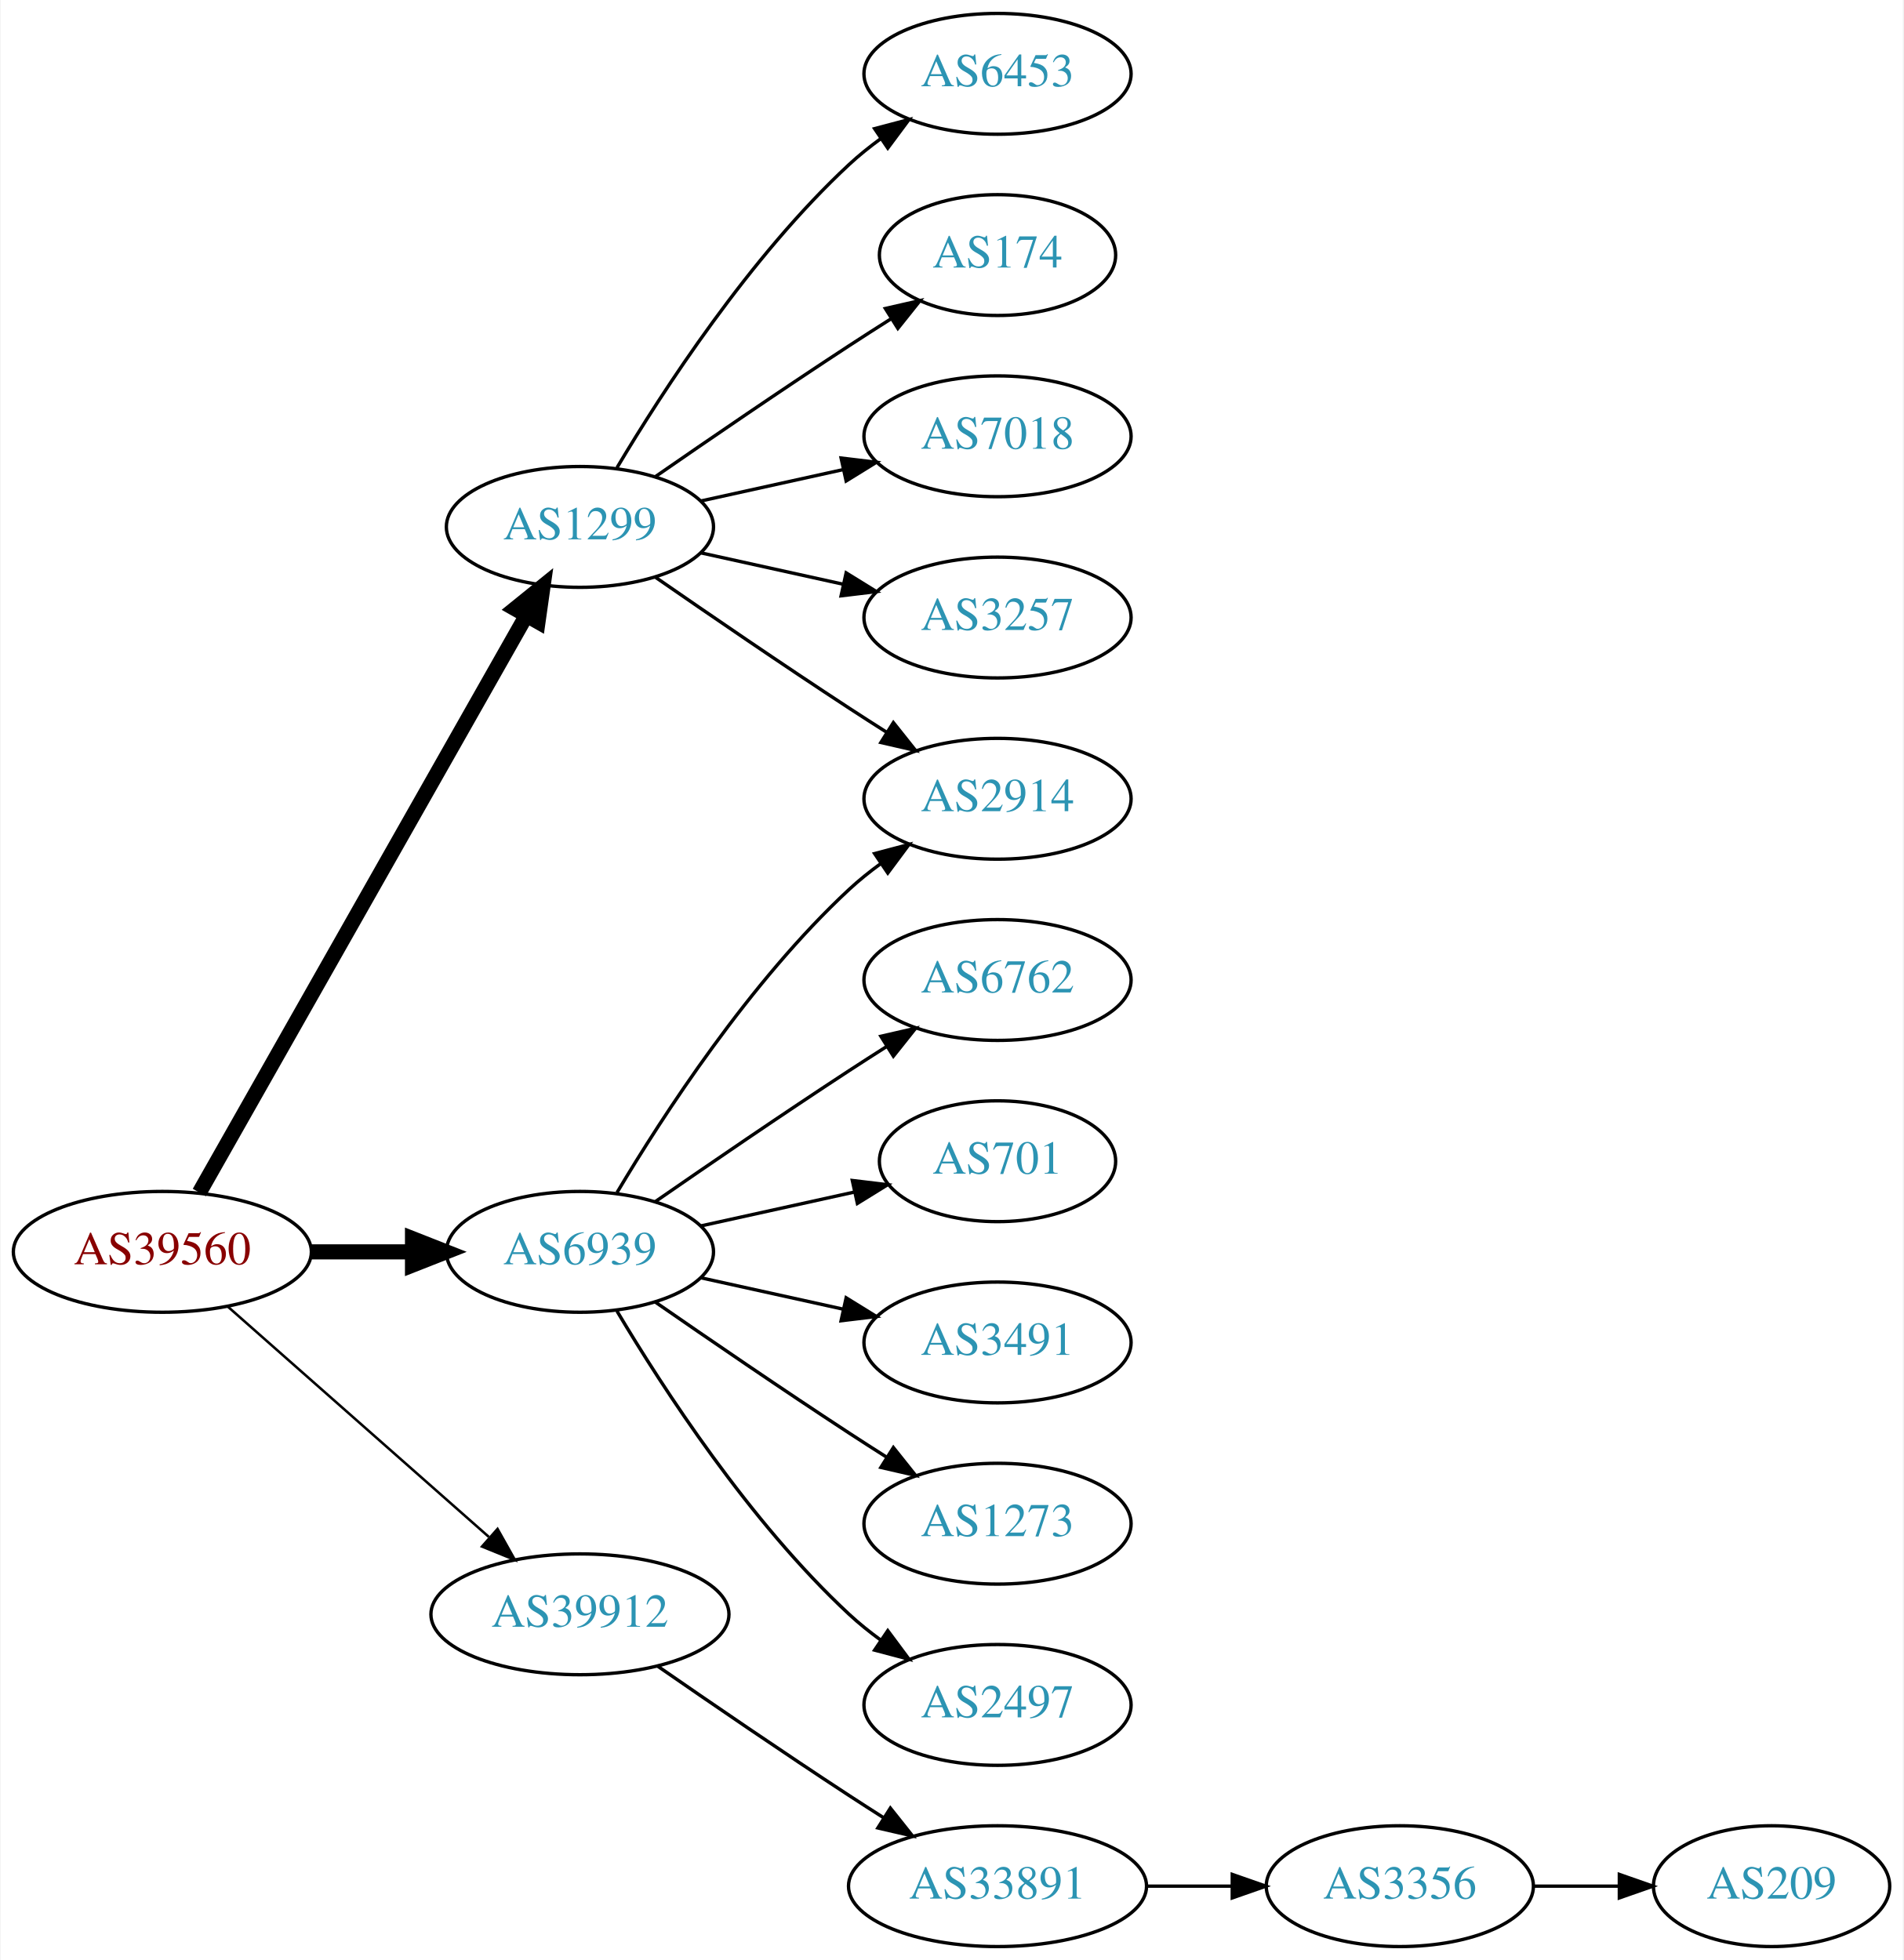
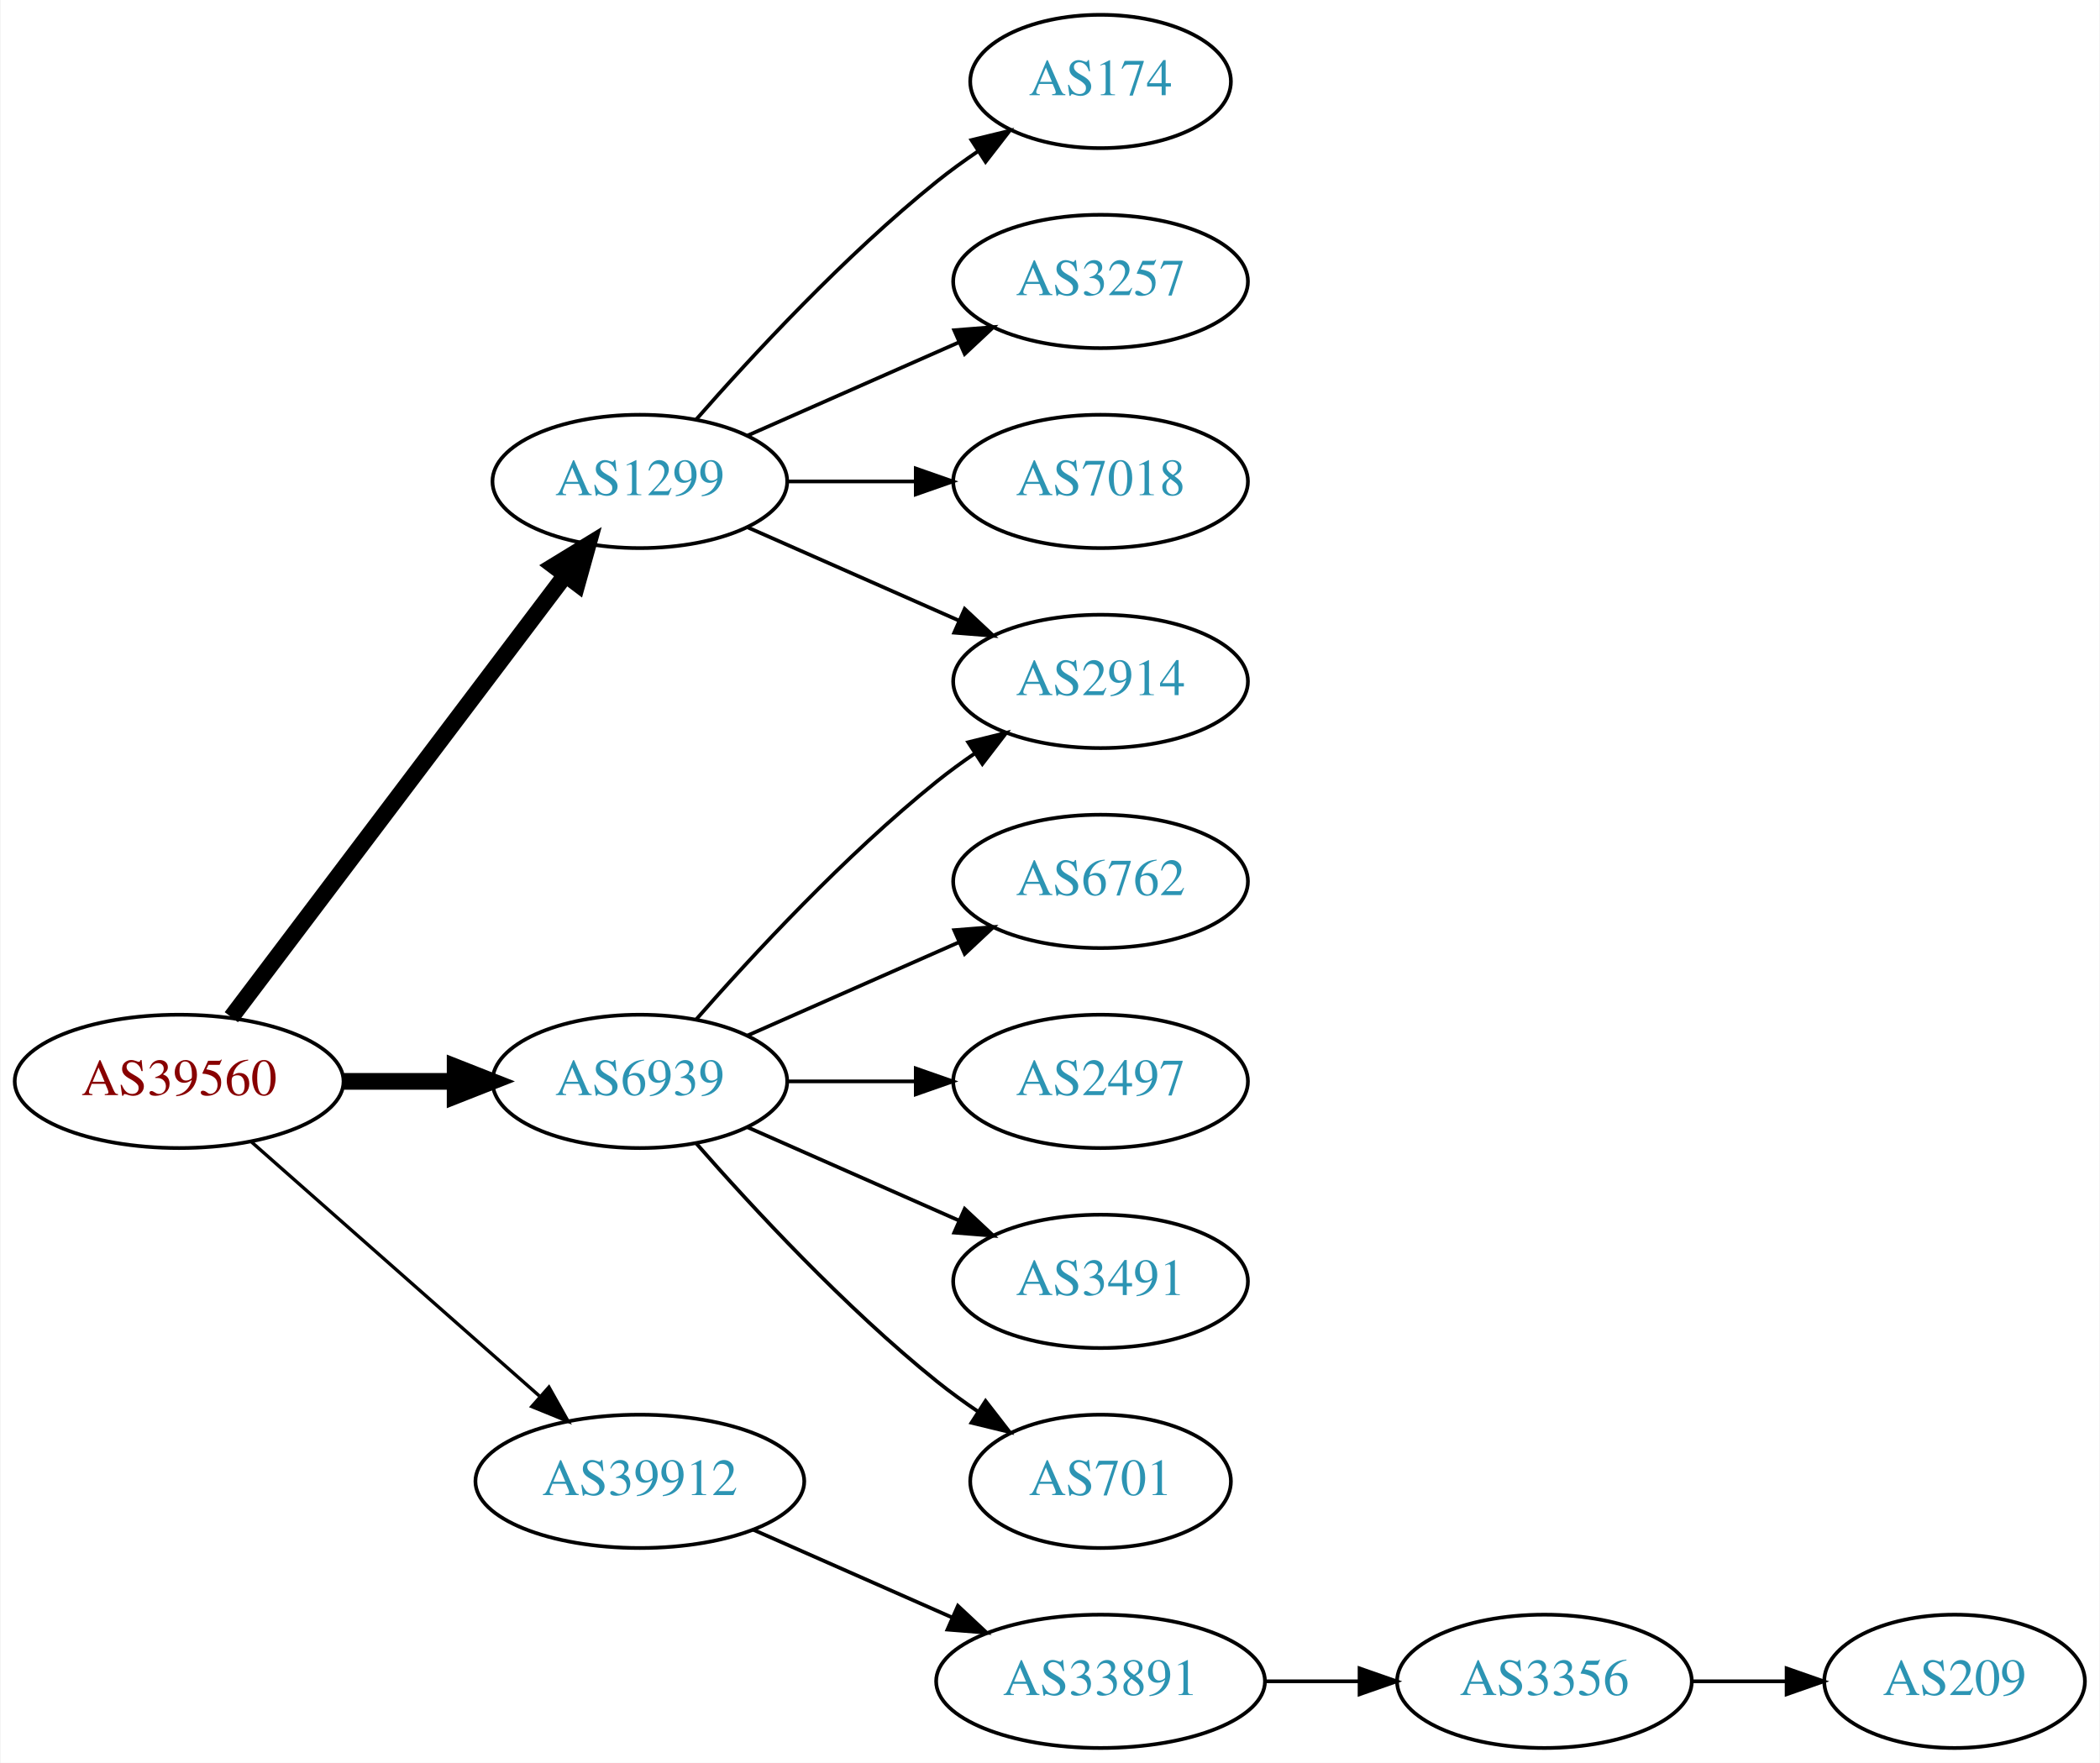
- <svg xmlns="http://www.w3.org/2000/svg" xmlns:xlink="http://www.w3.org/1999/xlink" width="567pt" height="584pt" viewBox="0.00 0.00 566.66 584.00">
-   <g id="graph0" class="graph" transform="scale(1 1) rotate(0) translate(4 580)">
-     <polygon fill="white" stroke="none" points="-4,4 -4,-580 562.663,-580 562.663,4 -4,4" />
+ <svg xmlns="http://www.w3.org/2000/svg" xmlns:xlink="http://www.w3.org/1999/xlink" width="567pt" height="476pt" viewBox="0.00 0.00 566.66 476.00">
+   <g id="graph0" class="graph" transform="scale(1 1) rotate(0) translate(4 472)">
+     <polygon fill="white" stroke="none" points="-4,4 -4,-472 562.663,-472 562.663,4 -4,4" />
    <g id="node1" class="node">
      <g id="a_node1">
        <a xlink:href="/asn/39560" xlink:title="AS39560 ~ KT-NET Communications GmbH [AT]">
-           <ellipse fill="#ffffff" stroke="black" cx="44.196" cy="-207" rx="44.393" ry="18" />
-           <text text-anchor="middle" x="44.196" y="-203.3" font-family="Times,serif" font-size="14.00" fill="#880000">AS39560</text>
+           <ellipse fill="#ffffff" stroke="black" cx="44.196" cy="-180" rx="44.393" ry="18" />
+           <text text-anchor="middle" x="44.196" y="-176.3" font-family="Times,serif" font-size="14.00" fill="#880000">AS39560</text>
        </a>
      </g>
    </g>
    <g id="node2" class="node">
      <g id="a_node2">
        <a xlink:href="/asn/1299" xlink:title="AS1299 ~ Telia Carrier [EU]">
-           <ellipse fill="#ffffff" stroke="black" cx="168.588" cy="-423" rx="39.794" ry="18" />
-           <text text-anchor="middle" x="168.588" y="-419.3" font-family="Times,serif" font-size="14.00" fill="#2c94b3">AS1299</text>
+           <ellipse fill="#ffffff" stroke="black" cx="168.588" cy="-342" rx="39.794" ry="18" />
+           <text text-anchor="middle" x="168.588" y="-338.3" font-family="Times,serif" font-size="14.00" fill="#2c94b3">AS1299</text>
        </a>
      </g>
    </g>
    <g id="edge1" class="edge">
-       <path fill="none" stroke="black" stroke-width="4.5" d="M55.212,-224.676C76.692,-262.584 127.285,-351.873 152.606,-396.559" />
-       <polygon fill="black" stroke="black" stroke-width="4.5" points="149.25,-398.623 157.606,-405.383 156.101,-394.741 149.25,-398.623" />
+       <path fill="none" stroke="black" stroke-width="4.5" d="M58.294,-197.337C79.919,-225.96 123.19,-283.233 148.312,-316.486" />
+       <polygon fill="black" stroke="black" stroke-width="4.5" points="145.415,-319.183 154.584,-324.788 151.698,-314.435 145.415,-319.183" />
    </g>
    <g id="node3" class="node">
      <g id="a_node3">
        <a xlink:href="/asn/6939" xlink:title="AS6939 ~ Hurricane Electric LLC [US]">
-           <ellipse fill="#ffffff" stroke="black" cx="168.588" cy="-207" rx="39.794" ry="18" />
-           <text text-anchor="middle" x="168.588" y="-203.3" font-family="Times,serif" font-size="14.00" fill="#2c94b3">AS6939</text>
+           <ellipse fill="#ffffff" stroke="black" cx="168.588" cy="-180" rx="39.794" ry="18" />
+           <text text-anchor="middle" x="168.588" y="-176.3" font-family="Times,serif" font-size="14.00" fill="#2c94b3">AS6939</text>
        </a>
      </g>
    </g>
    <g id="edge2" class="edge">
-       <path fill="none" stroke="black" stroke-width="4.5" d="M88.692,-207C98.381,-207 108.717,-207 118.61,-207" />
-       <polygon fill="black" stroke="black" stroke-width="4.5" points="118.713,-210.938 128.713,-207 118.713,-203.063 118.713,-210.938" />
+       <path fill="none" stroke="black" stroke-width="4.5" d="M88.692,-180C98.381,-180 108.717,-180 118.61,-180" />
+       <polygon fill="black" stroke="black" stroke-width="4.5" points="118.713,-183.938 128.713,-180 118.713,-176.063 118.713,-183.938" />
    </g>
    <g id="node4" class="node">
      <g id="a_node4">
        <a xlink:href="/asn/39912" xlink:title="AS39912 ~ oja.at GmbH [AT]">
-           <ellipse fill="#ffffff" stroke="black" cx="168.588" cy="-99" rx="44.393" ry="18" />
-           <text text-anchor="middle" x="168.588" y="-95.3" font-family="Times,serif" font-size="14.00" fill="#2c94b3">AS39912</text>
+           <ellipse fill="#ffffff" stroke="black" cx="168.588" cy="-72" rx="44.393" ry="18" />
+           <text text-anchor="middle" x="168.588" y="-68.3" font-family="Times,serif" font-size="14.00" fill="#2c94b3">AS39912</text>
        </a>
      </g>
    </g>
    <g id="edge3" class="edge">
-       <path fill="none" stroke="black" stroke-width="0.75" d="M63.785,-190.597C84.482,-172.333 118.089,-142.678 141.434,-122.079" />
-       <polygon fill="black" stroke="black" stroke-width="0.75" points="144.043,-124.444 149.226,-115.203 139.412,-119.195 144.043,-124.444" />
+       <path fill="none" stroke="black" stroke-width="0.9" d="M63.785,-163.597C84.482,-145.333 118.089,-115.678 141.434,-95.079" />
+       <polygon fill="black" stroke="black" stroke-width="0.9" points="144.043,-97.444 149.226,-88.203 139.412,-92.195 144.043,-97.444" />
    </g>
    <g id="node5" class="node">
      <g id="a_node5">
-         <a xlink:href="/asn/2914" xlink:title="AS2914 ~ NTT America, Inc. [US]">
-           <ellipse fill="#ffffff" stroke="black" cx="292.98" cy="-342" rx="39.794" ry="18" />
-           <text text-anchor="middle" x="292.98" y="-338.3" font-family="Times,serif" font-size="14.00" fill="#2c94b3">AS2914</text>
+         <a xlink:href="/asn/174" xlink:title="AS174 ~ Cogent Communications [US]">
+           <ellipse fill="#ffffff" stroke="black" cx="292.98" cy="-450" rx="35.194" ry="18" />
+           <text text-anchor="middle" x="292.98" y="-446.3" font-family="Times,serif" font-size="14.00" fill="#2c94b3">AS174</text>
        </a>
      </g>
    </g>
    <g id="edge4" class="edge">
-       <path fill="none" stroke="black" d="M190.945,-408.099C206.796,-397.123 228.999,-381.921 248.784,-369 252.366,-366.661 256.137,-364.241 259.897,-361.856" />
-       <polygon fill="black" stroke="black" points="261.959,-364.693 268.558,-356.404 258.23,-358.769 261.959,-364.693" />
+       <path fill="none" stroke="black" d="M183.74,-358.663C198.842,-375.894 223.963,-403.024 248.784,-423 252.289,-425.821 256.107,-428.587 259.975,-431.208" />
+       <polygon fill="black" stroke="black" points="258.126,-434.18 268.421,-436.682 261.933,-428.306 258.126,-434.18" />
    </g>
    <g id="node6" class="node">
      <g id="a_node6">
-         <a xlink:href="/asn/6453" xlink:title="AS6453 ~ TATA COMMUNICATIONS (AMERICA) INC [US]">
-           <ellipse fill="#ffffff" stroke="black" cx="292.98" cy="-558" rx="39.794" ry="18" />
-           <text text-anchor="middle" x="292.98" y="-554.3" font-family="Times,serif" font-size="14.00" fill="#2c94b3">AS6453</text>
-         </a>
-       </g>
-     </g>
-     <g id="edge5" class="edge">
-       <path fill="none" stroke="black" d="M179.634,-440.671C193.205,-463.472 219.137,-503.472 248.784,-531 251.691,-533.699 254.904,-536.28 258.228,-538.703" />
-       <polygon fill="black" stroke="black" points="256.363,-541.667 266.606,-544.375 260.287,-535.87 256.363,-541.667" />
-     </g>
-     <g id="node7" class="node">
-       <g id="a_node7">
-         <a xlink:href="/asn/174" xlink:title="AS174 ~ Cogent Communications [US]">
-           <ellipse fill="#ffffff" stroke="black" cx="292.98" cy="-504" rx="35.194" ry="18" />
-           <text text-anchor="middle" x="292.98" y="-500.3" font-family="Times,serif" font-size="14.00" fill="#2c94b3">AS174</text>
-         </a>
-       </g>
-     </g>
-     <g id="edge6" class="edge">
-       <path fill="none" stroke="black" d="M190.945,-437.901C206.796,-448.877 228.999,-464.079 248.784,-477 252.829,-479.642 257.114,-482.385 261.354,-485.067" />
-       <polygon fill="black" stroke="black" points="259.568,-488.079 269.898,-490.432 263.291,-482.15 259.568,-488.079" />
-     </g>
-     <g id="node8" class="node">
-       <g id="a_node8">
-         <a xlink:href="/asn/7018" xlink:title="AS7018 ~ AT&amp;T Services, Inc. [US]">
-           <ellipse fill="#ffffff" stroke="black" cx="292.98" cy="-450" rx="39.794" ry="18" />
-           <text text-anchor="middle" x="292.98" y="-446.3" font-family="Times,serif" font-size="14.00" fill="#2c94b3">AS7018</text>
-         </a>
-       </g>
-     </g>
-     <g id="edge7" class="edge">
-       <path fill="none" stroke="black" d="M204.661,-430.737C217.848,-433.646 233.028,-436.995 246.994,-440.076" />
-       <polygon fill="black" stroke="black" points="246.383,-443.525 256.903,-442.262 247.891,-436.69 246.383,-443.525" />
-     </g>
-     <g id="node9" class="node">
-       <g id="a_node9">
        <a xlink:href="/asn/3257" xlink:title="AS3257 ~ GTT [DE]">
          <ellipse fill="#ffffff" stroke="black" cx="292.98" cy="-396" rx="39.794" ry="18" />
          <text text-anchor="middle" x="292.98" y="-392.3" font-family="Times,serif" font-size="14.00" fill="#2c94b3">AS3257</text>
        </a>
      </g>
    </g>
+     <g id="edge5" class="edge">
+       <path fill="none" stroke="black" d="M197.667,-354.389C214.615,-361.866 236.413,-371.483 254.782,-379.588" />
+       <polygon fill="black" stroke="black" points="253.47,-382.834 264.032,-383.669 256.296,-376.43 253.47,-382.834" />
+     </g>
+     <g id="node7" class="node">
+       <g id="a_node7">
+         <a xlink:href="/asn/2914" xlink:title="AS2914 ~ NTT America, Inc. [US]">
+           <ellipse fill="#ffffff" stroke="black" cx="292.98" cy="-288" rx="39.794" ry="18" />
+           <text text-anchor="middle" x="292.98" y="-284.3" font-family="Times,serif" font-size="14.00" fill="#2c94b3">AS2914</text>
+         </a>
+       </g>
+     </g>
+     <g id="edge6" class="edge">
+       <path fill="none" stroke="black" d="M197.667,-329.611C214.615,-322.134 236.413,-312.517 254.782,-304.412" />
+       <polygon fill="black" stroke="black" points="256.296,-307.57 264.032,-300.331 253.47,-301.166 256.296,-307.57" />
+     </g>
+     <g id="node8" class="node">
+       <g id="a_node8">
+         <a xlink:href="/asn/7018" xlink:title="AS7018 ~ AT&amp;T Services, Inc. [US]">
+           <ellipse fill="#ffffff" stroke="black" cx="292.98" cy="-342" rx="39.794" ry="18" />
+           <text text-anchor="middle" x="292.98" y="-338.3" font-family="Times,serif" font-size="14.00" fill="#2c94b3">AS7018</text>
+         </a>
+       </g>
+     </g>
+     <g id="edge7" class="edge">
+       <path fill="none" stroke="black" d="M208.314,-342C219.252,-342 231.303,-342 242.769,-342" />
+       <polygon fill="black" stroke="black" points="243.087,-345.5 253.087,-342 243.087,-338.5 243.087,-345.5" />
+     </g>
    <g id="edge8" class="edge">
-       <path fill="none" stroke="black" d="M204.661,-415.263C217.848,-412.354 233.028,-409.005 246.994,-405.924" />
-       <polygon fill="black" stroke="black" points="247.891,-409.31 256.903,-403.738 246.383,-402.475 247.891,-409.31" />
+       <path fill="none" stroke="black" d="M183.74,-196.663C198.842,-213.894 223.963,-241.024 248.784,-261 252.04,-263.62 255.565,-266.192 259.149,-268.646" />
+       <polygon fill="black" stroke="black" points="257.237,-271.577 267.522,-274.121 261.068,-265.719 257.237,-271.577" />
    </g>
-     <g id="edge14" class="edge">
-       <path fill="none" stroke="black" d="M179.634,-224.671C193.205,-247.472 219.137,-287.472 248.784,-315 251.691,-317.699 254.904,-320.28 258.228,-322.703" />
-       <polygon fill="black" stroke="black" points="256.363,-325.667 266.606,-328.375 260.287,-319.87 256.363,-325.667" />
-     </g>
-     <g id="node10" class="node">
-       <g id="a_node10">
+     <g id="node9" class="node">
+       <g id="a_node9">
        <a xlink:href="/asn/6762" xlink:title="AS6762 ~ TELECOM ITALIA SPARKLE S.p.A. [IT]">
-           <ellipse fill="#ffffff" stroke="black" cx="292.98" cy="-288" rx="39.794" ry="18" />
-           <text text-anchor="middle" x="292.98" y="-284.3" font-family="Times,serif" font-size="14.00" fill="#2c94b3">AS6762</text>
+           <ellipse fill="#ffffff" stroke="black" cx="292.98" cy="-234" rx="39.794" ry="18" />
+           <text text-anchor="middle" x="292.98" y="-230.3" font-family="Times,serif" font-size="14.00" fill="#2c94b3">AS6762</text>
        </a>
      </g>
    </g>
    <g id="edge9" class="edge">
-       <path fill="none" stroke="black" d="M190.945,-221.901C206.796,-232.877 228.999,-248.079 248.784,-261 252.366,-263.339 256.137,-265.759 259.897,-268.144" />
-       <polygon fill="black" stroke="black" points="258.23,-271.231 268.558,-273.596 261.959,-265.307 258.23,-271.231" />
+       <path fill="none" stroke="black" d="M197.667,-192.389C214.615,-199.866 236.413,-209.483 254.782,-217.588" />
+       <polygon fill="black" stroke="black" points="253.47,-220.834 264.032,-221.669 256.296,-214.43 253.47,-220.834" />
    </g>
-     <g id="node11" class="node">
-       <g id="a_node11">
-         <a xlink:href="/asn/701" xlink:title="AS701 ~ UUNET [US]">
-           <ellipse fill="#ffffff" stroke="black" cx="292.98" cy="-234" rx="35.194" ry="18" />
-           <text text-anchor="middle" x="292.98" y="-230.3" font-family="Times,serif" font-size="14.00" fill="#2c94b3">AS701</text>
+     <g id="node10" class="node">
+       <g id="a_node10">
+         <a xlink:href="/asn/2497" xlink:title="AS2497 ~ Internet Initiative Japan Inc. [JP]">
+           <ellipse fill="#ffffff" stroke="black" cx="292.98" cy="-180" rx="39.794" ry="18" />
+           <text text-anchor="middle" x="292.98" y="-176.3" font-family="Times,serif" font-size="14.00" fill="#2c94b3">AS2497</text>
        </a>
      </g>
    </g>
    <g id="edge10" class="edge">
-       <path fill="none" stroke="black" d="M204.661,-214.737C218.894,-217.877 235.449,-221.529 250.293,-224.804" />
-       <polygon fill="black" stroke="black" points="249.728,-228.263 260.247,-227 251.236,-221.428 249.728,-228.263" />
+       <path fill="none" stroke="black" d="M208.314,-180C219.252,-180 231.303,-180 242.769,-180" />
+       <polygon fill="black" stroke="black" points="243.087,-183.5 253.087,-180 243.087,-176.5 243.087,-183.5" />
    </g>
-     <g id="node12" class="node">
-       <g id="a_node12">
+     <g id="node11" class="node">
+       <g id="a_node11">
        <a xlink:href="/asn/3491" xlink:title="AS3491 ~ PCCW Global, Inc. [US]">
-           <ellipse fill="#ffffff" stroke="black" cx="292.98" cy="-180" rx="39.794" ry="18" />
-           <text text-anchor="middle" x="292.98" y="-176.3" font-family="Times,serif" font-size="14.00" fill="#2c94b3">AS3491</text>
+           <ellipse fill="#ffffff" stroke="black" cx="292.98" cy="-126" rx="39.794" ry="18" />
+           <text text-anchor="middle" x="292.98" y="-122.3" font-family="Times,serif" font-size="14.00" fill="#2c94b3">AS3491</text>
        </a>
      </g>
    </g>
    <g id="edge11" class="edge">
-       <path fill="none" stroke="black" d="M204.661,-199.263C217.848,-196.354 233.028,-193.005 246.994,-189.924" />
-       <polygon fill="black" stroke="black" points="247.891,-193.31 256.903,-187.738 246.383,-186.475 247.891,-193.31" />
+       <path fill="none" stroke="black" d="M197.667,-167.611C214.615,-160.134 236.413,-150.517 254.782,-142.412" />
+       <polygon fill="black" stroke="black" points="256.296,-145.57 264.032,-138.331 253.47,-139.166 256.296,-145.57" />
    </g>
-     <g id="node13" class="node">
-       <g id="a_node13">
-         <a xlink:href="/asn/1273" xlink:title="AS1273 ~ Vodafone Group PLC [EU]">
-           <ellipse fill="#ffffff" stroke="black" cx="292.98" cy="-126" rx="39.794" ry="18" />
-           <text text-anchor="middle" x="292.98" y="-122.3" font-family="Times,serif" font-size="14.00" fill="#2c94b3">AS1273</text>
+     <g id="node12" class="node">
+       <g id="a_node12">
+         <a xlink:href="/asn/701" xlink:title="AS701 ~ UUNET [US]">
+           <ellipse fill="#ffffff" stroke="black" cx="292.98" cy="-72" rx="35.194" ry="18" />
+           <text text-anchor="middle" x="292.98" y="-68.3" font-family="Times,serif" font-size="14.00" fill="#2c94b3">AS701</text>
        </a>
      </g>
    </g>
    <g id="edge12" class="edge">
-       <path fill="none" stroke="black" d="M190.945,-192.099C206.796,-181.123 228.999,-165.921 248.784,-153 252.366,-150.661 256.137,-148.241 259.897,-145.856" />
-       <polygon fill="black" stroke="black" points="261.959,-148.693 268.558,-140.404 258.23,-142.769 261.959,-148.693" />
+       <path fill="none" stroke="black" d="M183.74,-163.337C198.842,-146.106 223.963,-118.976 248.784,-99 252.289,-96.179 256.107,-93.413 259.975,-90.791" />
+       <polygon fill="black" stroke="black" points="261.933,-93.694 268.421,-85.318 258.126,-87.82 261.933,-93.694" />
    </g>
-     <g id="node14" class="node">
-       <g id="a_node14">
-         <a xlink:href="/asn/2497" xlink:title="AS2497 ~ Internet Initiative Japan Inc. [JP]">
-           <ellipse fill="#ffffff" stroke="black" cx="292.98" cy="-72" rx="39.794" ry="18" />
-           <text text-anchor="middle" x="292.98" y="-68.3" font-family="Times,serif" font-size="14.00" fill="#2c94b3">AS2497</text>
-         </a>
-       </g>
-     </g>
-     <g id="edge13" class="edge">
-       <path fill="none" stroke="black" d="M179.634,-189.329C193.205,-166.528 219.137,-126.528 248.784,-99 251.691,-96.302 254.904,-93.72 258.228,-91.297" />
-       <polygon fill="black" stroke="black" points="260.287,-94.13 266.606,-85.625 256.363,-88.333 260.287,-94.13" />
-     </g>
-     <g id="node15" class="node">
-       <g id="a_node15">
+     <g id="node13" class="node">
+       <g id="a_node13">
        <a xlink:href="/asn/33891" xlink:title="AS33891 ~ CORE-BACKBONE GMBH GLOBAL NETWORK [DE]">
          <ellipse fill="#ffffff" stroke="black" cx="292.98" cy="-18" rx="44.393" ry="18" />
          <text text-anchor="middle" x="292.98" y="-14.3" font-family="Times,serif" font-size="14.00" fill="#2c94b3">AS33891</text>
        </a>
      </g>
    </g>
-     <g id="edge15" class="edge">
-       <path fill="none" stroke="black" d="M191.619,-83.633C207.421,-72.695 229.278,-57.739 248.784,-45 252.105,-42.831 255.587,-40.594 259.074,-38.379" />
-       <polygon fill="black" stroke="black" points="261.063,-41.262 267.656,-32.968 257.33,-35.34 261.063,-41.262" />
+     <g id="edge13" class="edge">
+       <path fill="none" stroke="black" d="M199.216,-58.928C215.333,-51.817 235.473,-42.931 252.865,-35.258" />
+       <polygon fill="black" stroke="black" points="254.465,-38.377 262.201,-31.139 251.639,-31.973 254.465,-38.377" />
    </g>
-     <g id="node16" class="node">
-       <g id="a_node16">
+     <g id="node14" class="node">
+       <g id="a_node14">
        <a xlink:href="/asn/3356" xlink:title="AS3356 ~ Level 3 Parent, LLC [US]">
          <ellipse fill="#ffffff" stroke="black" cx="412.823" cy="-18" rx="39.794" ry="18" />
          <text text-anchor="middle" x="412.823" y="-14.3" font-family="Times,serif" font-size="14.00" fill="#2c94b3">AS3356</text>
        </a>
      </g>
    </g>
-     <g id="edge16" class="edge">
+     <g id="edge14" class="edge">
      <path fill="none" stroke="black" d="M337.191,-18C345.504,-18 354.267,-18 362.749,-18" />
      <polygon fill="black" stroke="black" points="362.908,-21.5 372.908,-18 362.908,-14.5 362.908,-21.5" />
    </g>
-     <g id="node17" class="node">
-       <g id="a_node17">
+     <g id="node15" class="node">
+       <g id="a_node15">
        <a xlink:href="/asn/209" xlink:title="AS209 ~ CenturyLink Communications, LLC [US]">
          <ellipse fill="#ffffff" stroke="black" cx="523.566" cy="-18" rx="35.194" ry="18" />
          <text text-anchor="middle" x="523.566" y="-14.3" font-family="Times,serif" font-size="14.00" fill="#2c94b3">AS209</text>
        </a>
      </g>
    </g>
-     <g id="edge17" class="edge">
+     <g id="edge15" class="edge">
      <path fill="none" stroke="black" d="M452.775,-18C461.007,-18 469.753,-18 478.169,-18" />
      <polygon fill="black" stroke="black" points="478.214,-21.5 488.214,-18 478.214,-14.5 478.214,-21.5" />
    </g>
  </g>
</svg>
